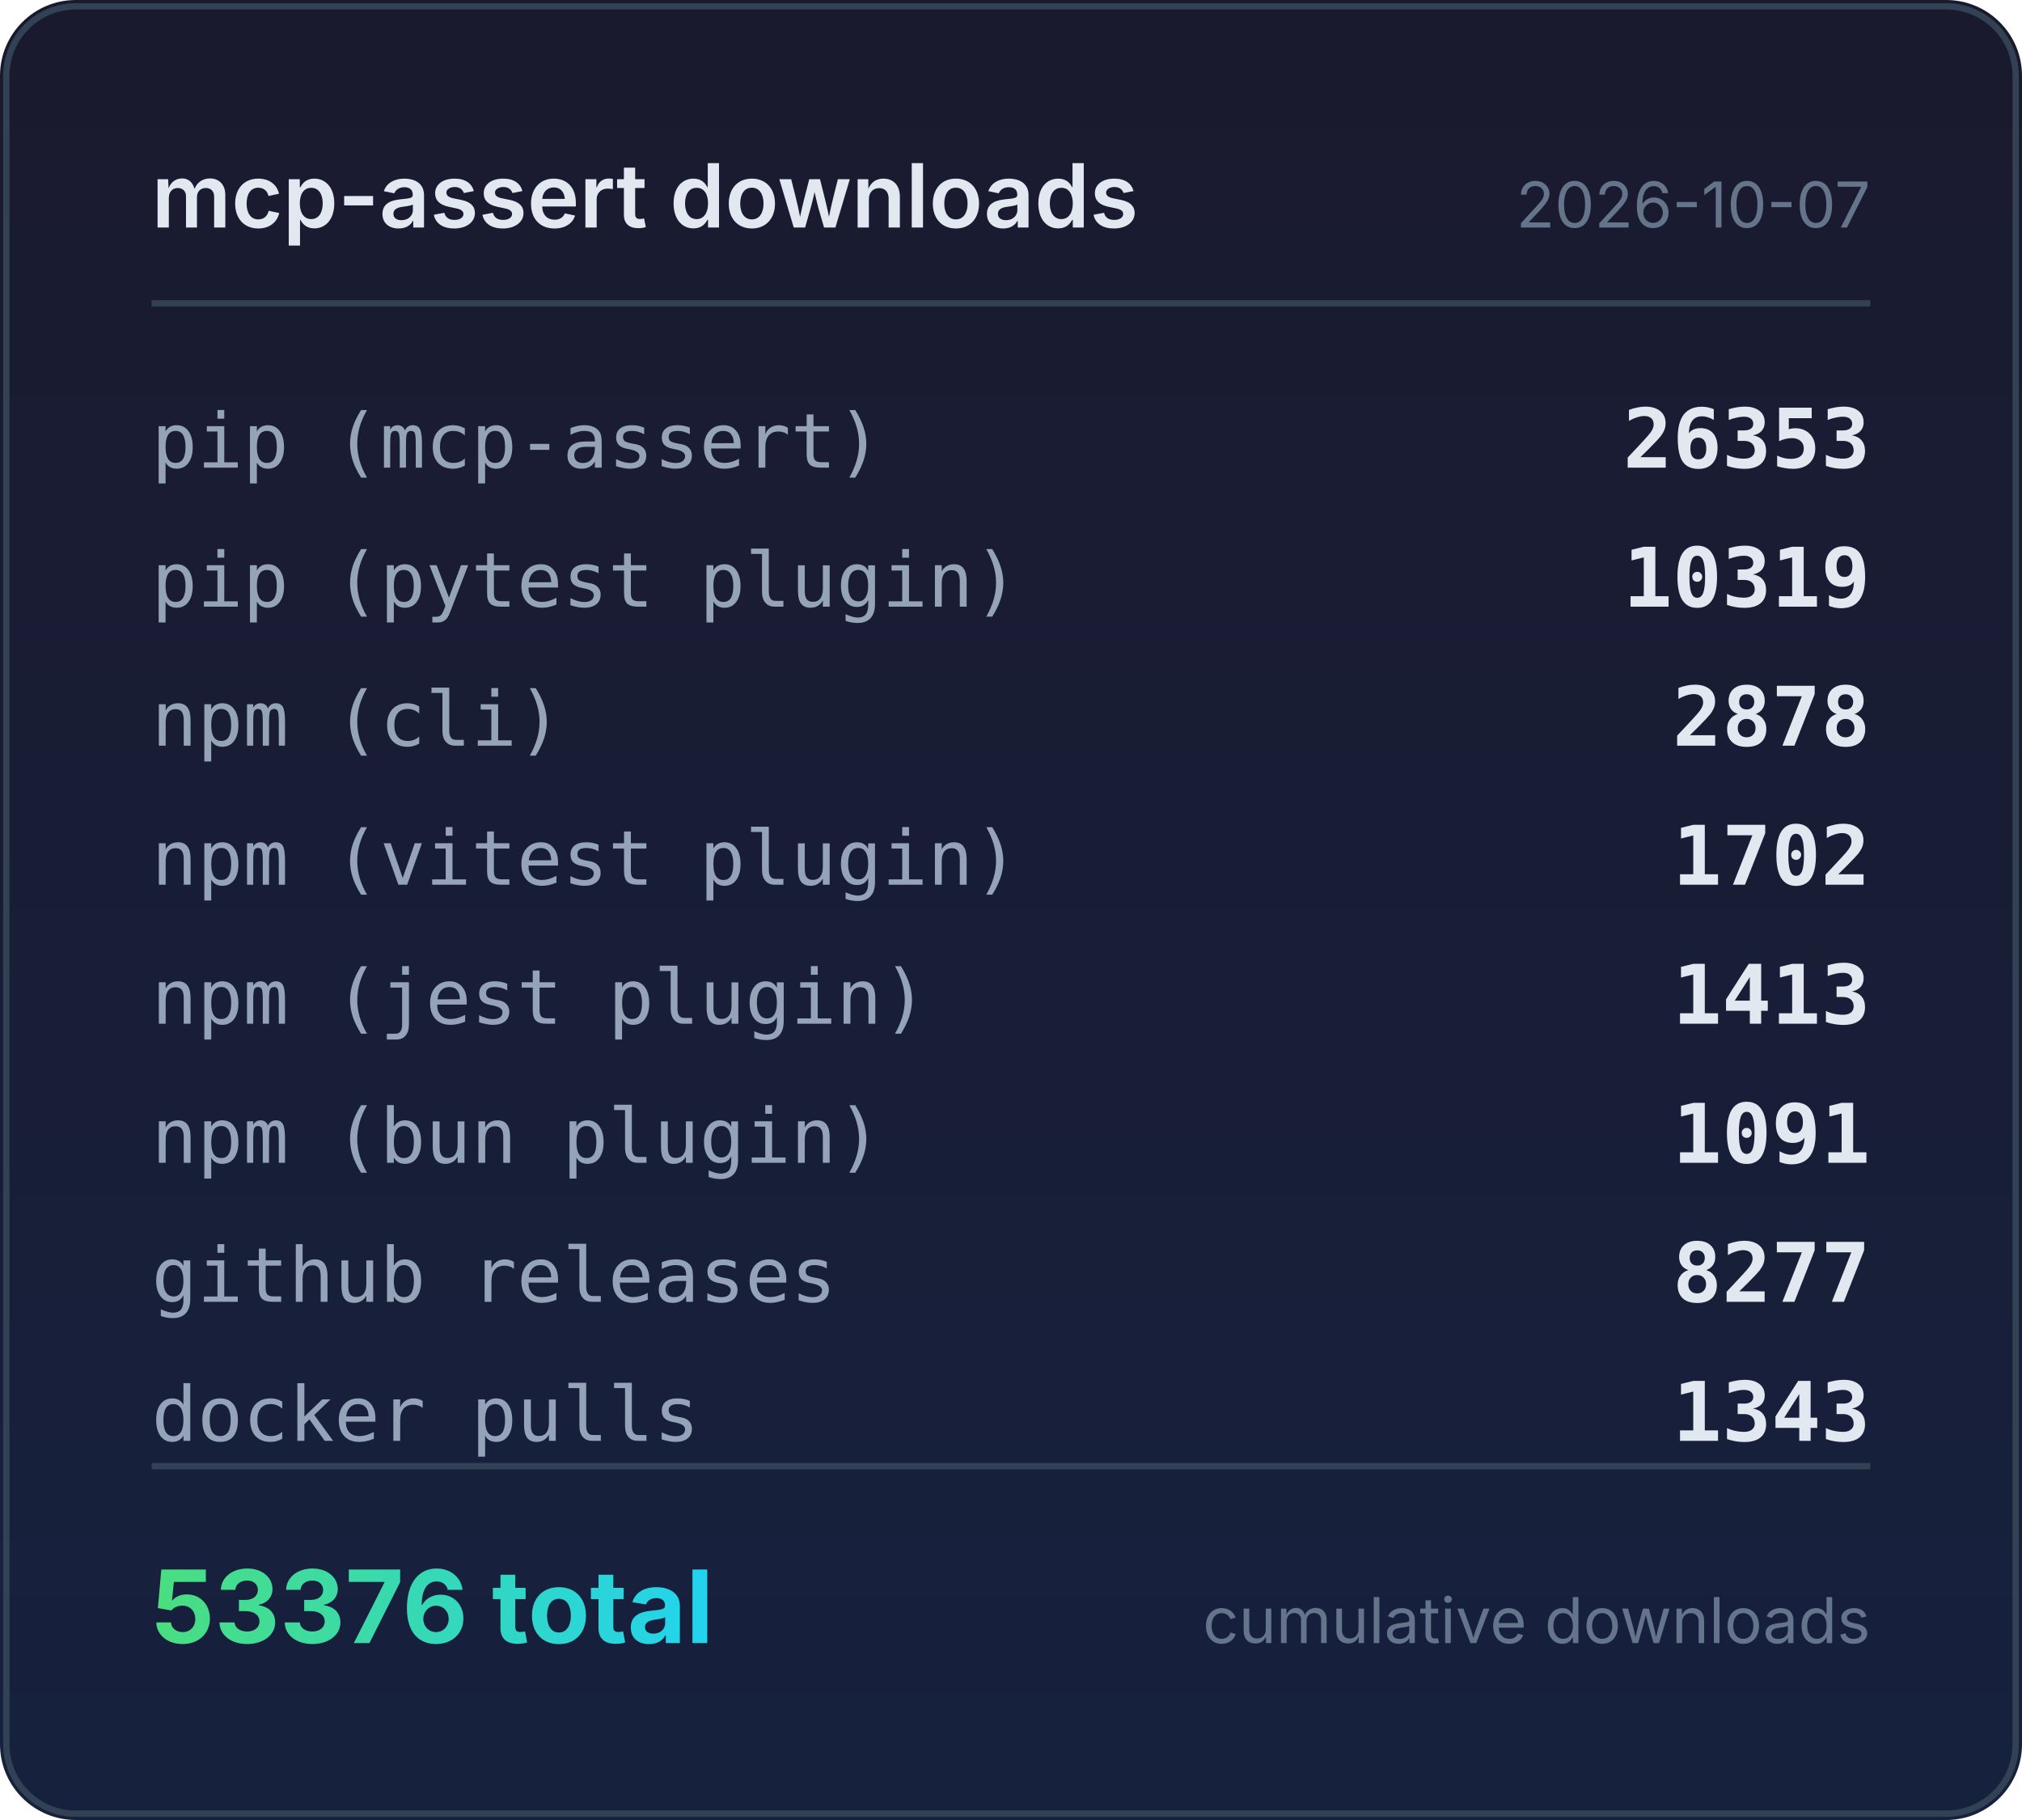
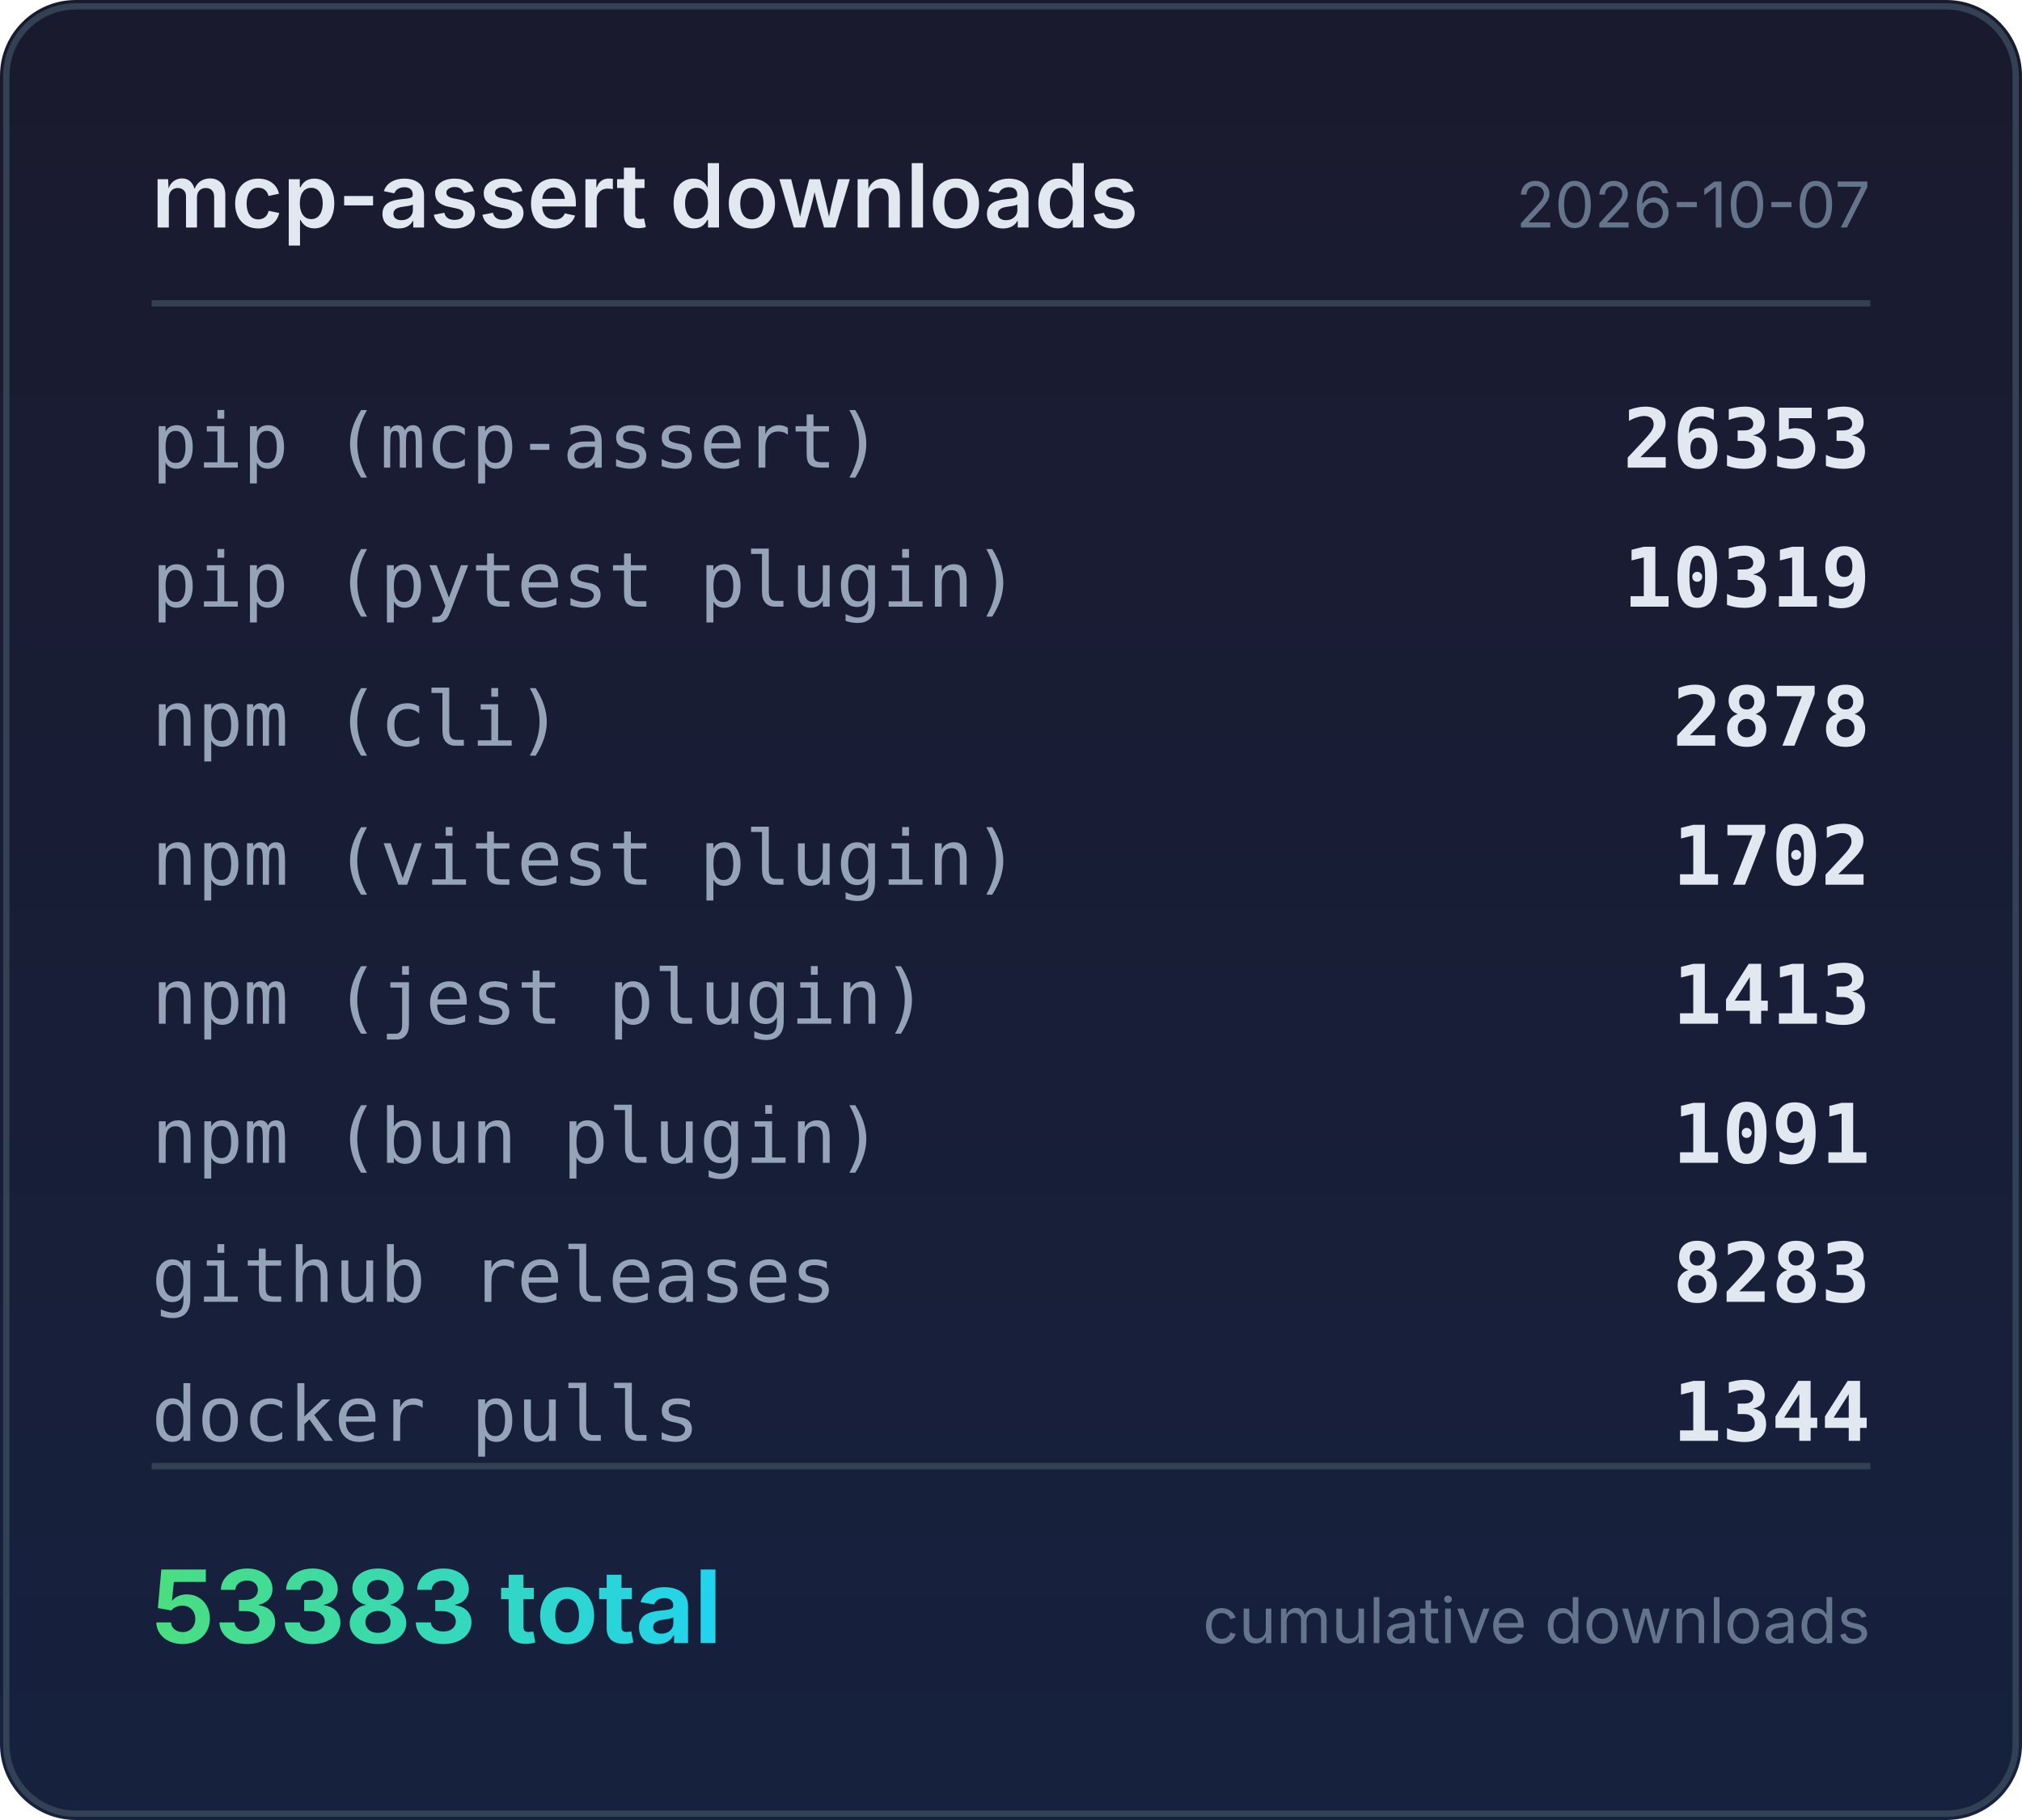
<svg xmlns="http://www.w3.org/2000/svg" width="320" height="288" viewBox="0 0 320 288">
  <defs>
    <linearGradient id="bg" x1="0" y1="0" x2="0" y2="1">
      <stop offset="0%" stop-color="#1a1a2e" />
      <stop offset="100%" stop-color="#16213e" />
    </linearGradient>
    <linearGradient id="accent" x1="0" y1="0" x2="1" y2="0">
      <stop offset="0%" stop-color="#4ade80" />
      <stop offset="100%" stop-color="#22d3ee" />
    </linearGradient>
  </defs>
  <rect width="320" height="288" rx="12" fill="url(#bg)" />
  <rect x="1" y="1" width="318" height="286" rx="11" fill="none" stroke="#334155" stroke-width="1" />
  <text x="24" y="36" fill="#e2e8f0" font-family="system-ui,-apple-system,sans-serif" font-size="14" font-weight="600">mcp-assert downloads</text>
  <text x="296" y="36" fill="#64748b" font-family="system-ui,-apple-system,sans-serif" font-size="10" text-anchor="end">2026-10-07</text>
  <line x1="24" y1="48" x2="296" y2="48" stroke="#334155" stroke-width="1" />
  <text x="24" y="74" fill="#94a3b8" font-family="ui-monospace,monospace" font-size="12">pip (mcp-assert)</text>
  <text x="296" y="74" fill="#e2e8f0" font-family="ui-monospace,monospace" font-size="13" font-weight="600" text-anchor="end">26353</text>
  <text x="24" y="96" fill="#94a3b8" font-family="ui-monospace,monospace" font-size="12">pip (pytest plugin)</text>
  <text x="296" y="96" fill="#e2e8f0" font-family="ui-monospace,monospace" font-size="13" font-weight="600" text-anchor="end">10319</text>
  <text x="24" y="118" fill="#94a3b8" font-family="ui-monospace,monospace" font-size="12">npm (cli)</text>
  <text x="296" y="118" fill="#e2e8f0" font-family="ui-monospace,monospace" font-size="13" font-weight="600" text-anchor="end">2878</text>
  <text x="24" y="140" fill="#94a3b8" font-family="ui-monospace,monospace" font-size="12">npm (vitest plugin)</text>
  <text x="296" y="140" fill="#e2e8f0" font-family="ui-monospace,monospace" font-size="13" font-weight="600" text-anchor="end">1702</text>
  <text x="24" y="162" fill="#94a3b8" font-family="ui-monospace,monospace" font-size="12">npm (jest plugin)</text>
  <text x="296" y="162" fill="#e2e8f0" font-family="ui-monospace,monospace" font-size="13" font-weight="600" text-anchor="end">1413</text>
  <text x="24" y="184" fill="#94a3b8" font-family="ui-monospace,monospace" font-size="12">npm (bun plugin)</text>
  <text x="296" y="184" fill="#e2e8f0" font-family="ui-monospace,monospace" font-size="13" font-weight="600" text-anchor="end">1091</text>
  <text x="24" y="206" fill="#94a3b8" font-family="ui-monospace,monospace" font-size="12">github releases</text>
-   <text x="296" y="206" fill="#e2e8f0" font-family="ui-monospace,monospace" font-size="13" font-weight="600" text-anchor="end">8277</text>
+   <text x="296" y="206" fill="#e2e8f0" font-family="ui-monospace,monospace" font-size="13" font-weight="600" text-anchor="end">8283</text>
  <text x="24" y="228" fill="#94a3b8" font-family="ui-monospace,monospace" font-size="12">docker pulls</text>
-   <text x="296" y="228" fill="#e2e8f0" font-family="ui-monospace,monospace" font-size="13" font-weight="600" text-anchor="end">1343</text>
+   <text x="296" y="228" fill="#e2e8f0" font-family="ui-monospace,monospace" font-size="13" font-weight="600" text-anchor="end">1344</text>
  <line x1="24" y1="232" x2="296" y2="232" stroke="#334155" stroke-width="1" />
-   <text x="24" y="260" fill="url(#accent)" font-family="system-ui,-apple-system,sans-serif" font-size="16" font-weight="700">53376 total</text>
+   <text x="24" y="260" fill="url(#accent)" font-family="system-ui,-apple-system,sans-serif" font-size="16" font-weight="700">53383 total</text>
  <text x="296" y="260" fill="#64748b" font-family="system-ui,-apple-system,sans-serif" font-size="10" text-anchor="end">cumulative downloads</text>
</svg>
